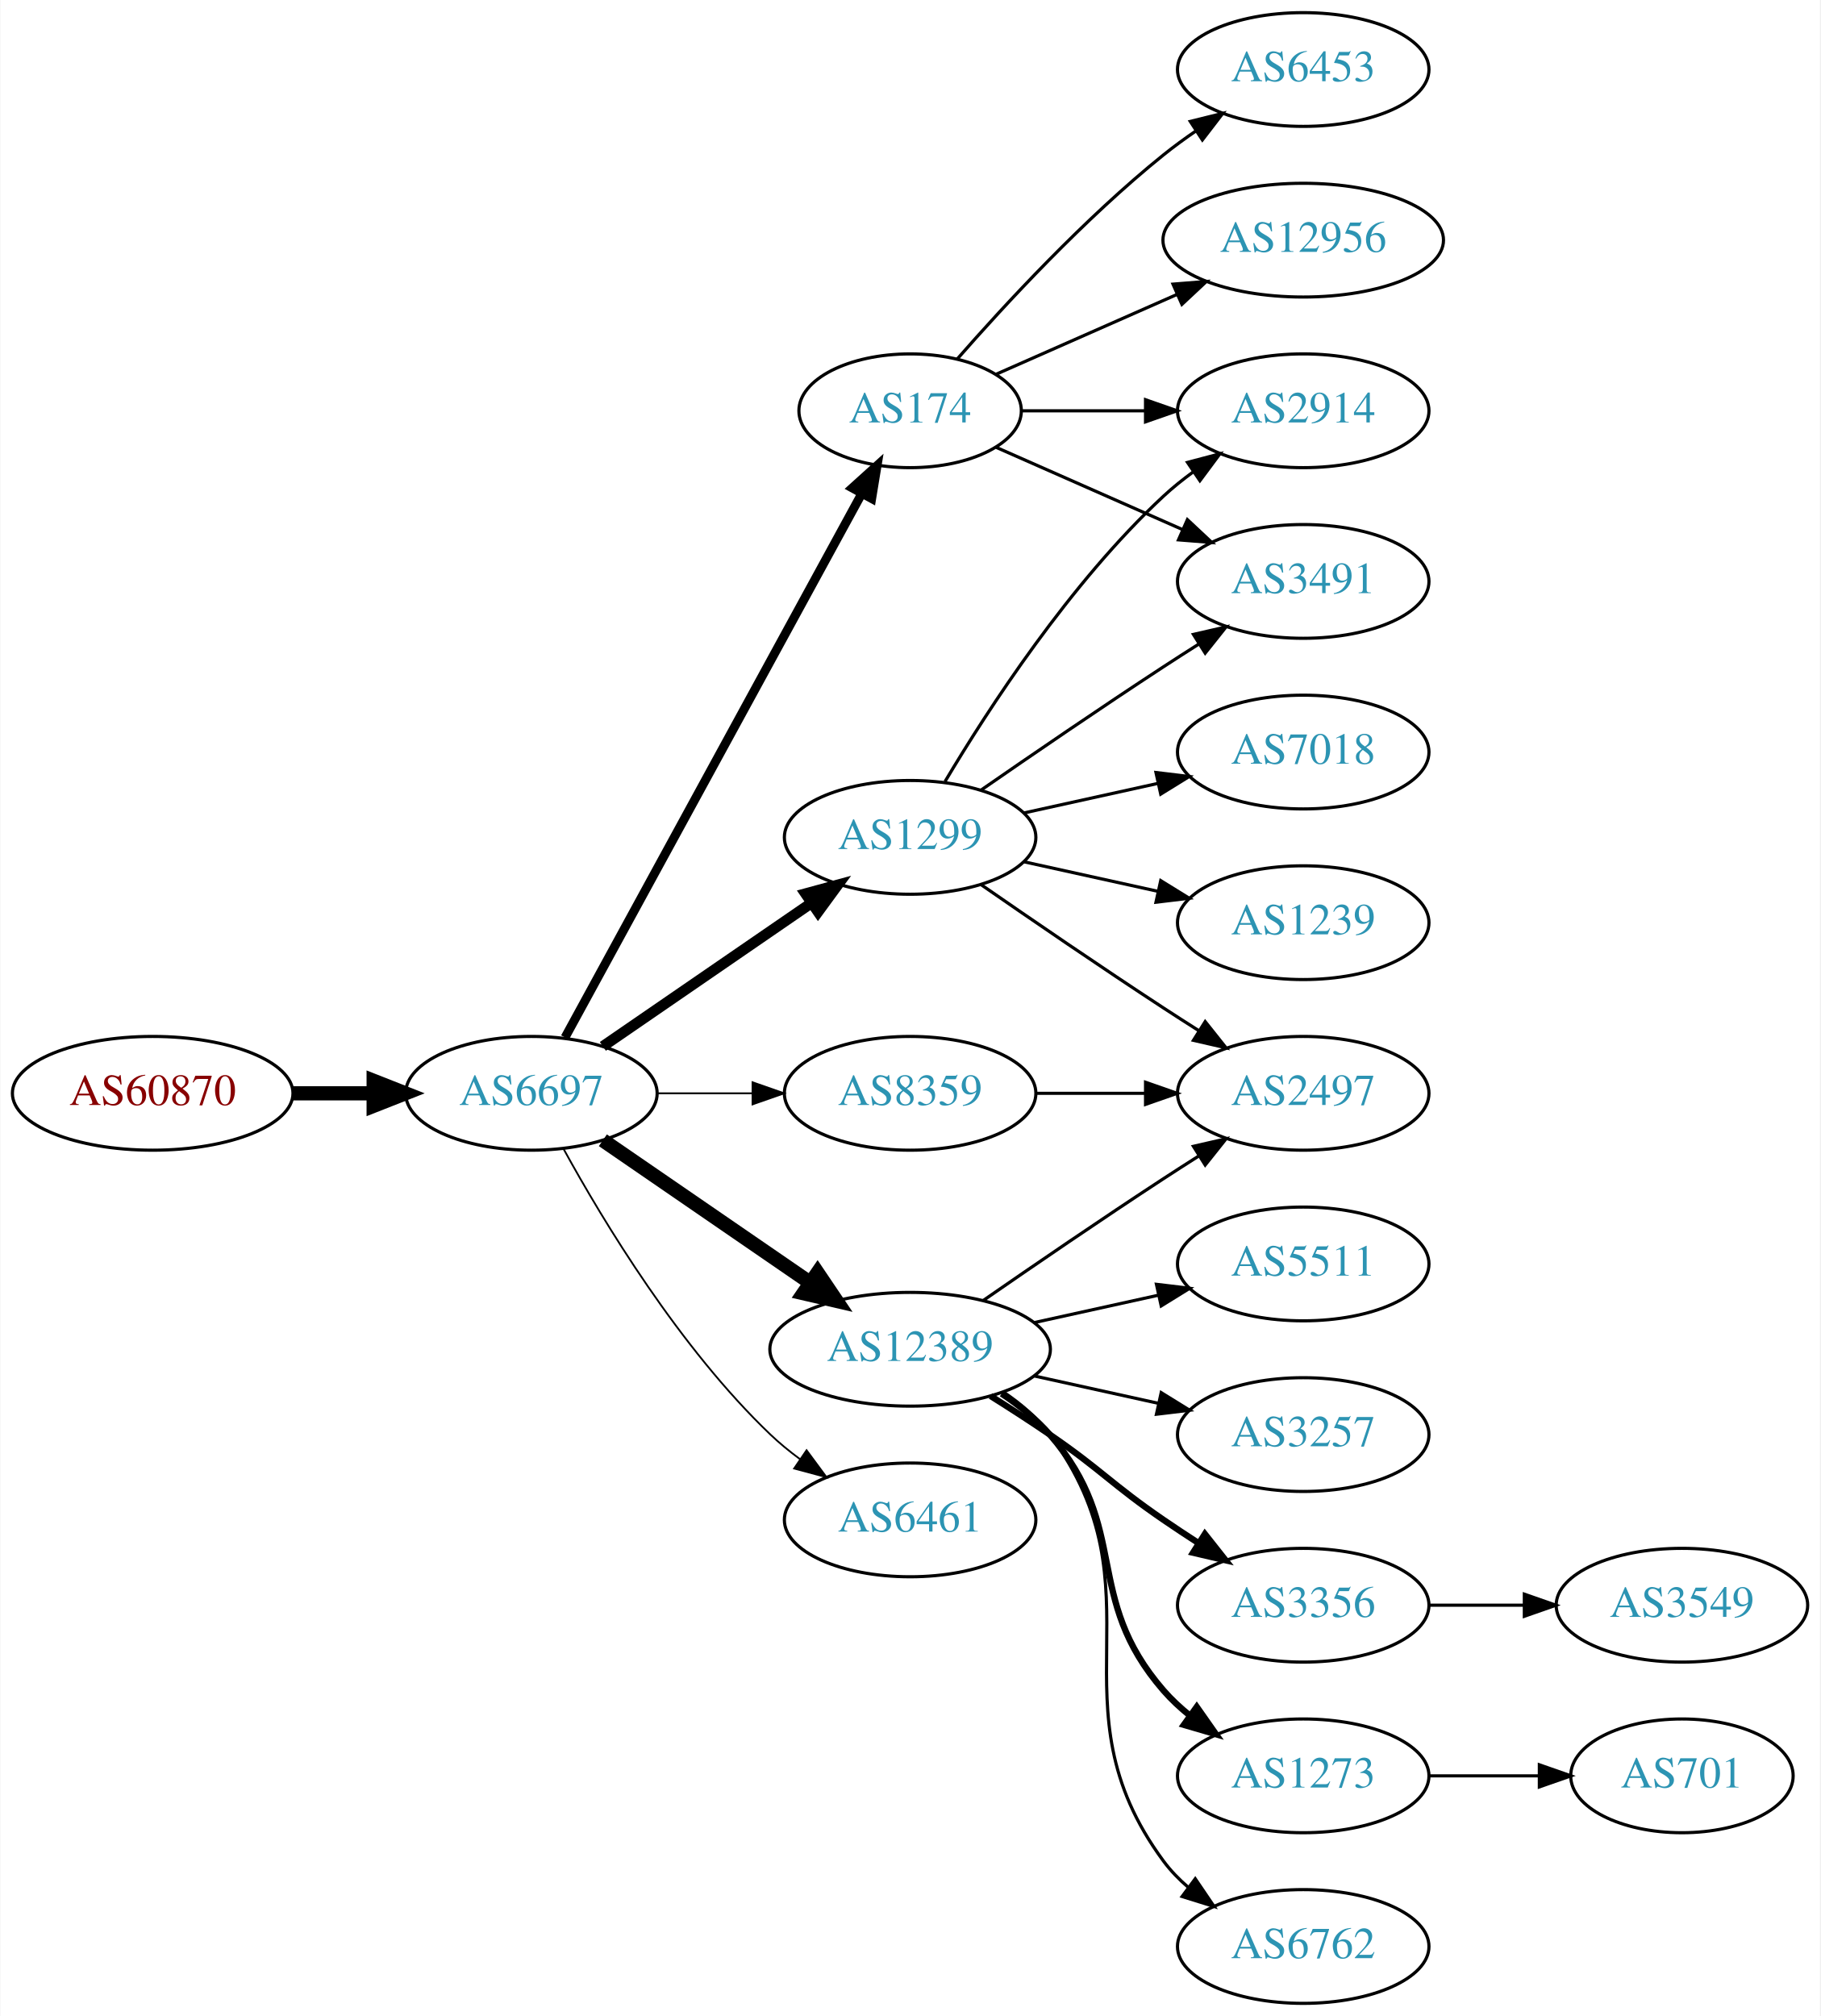
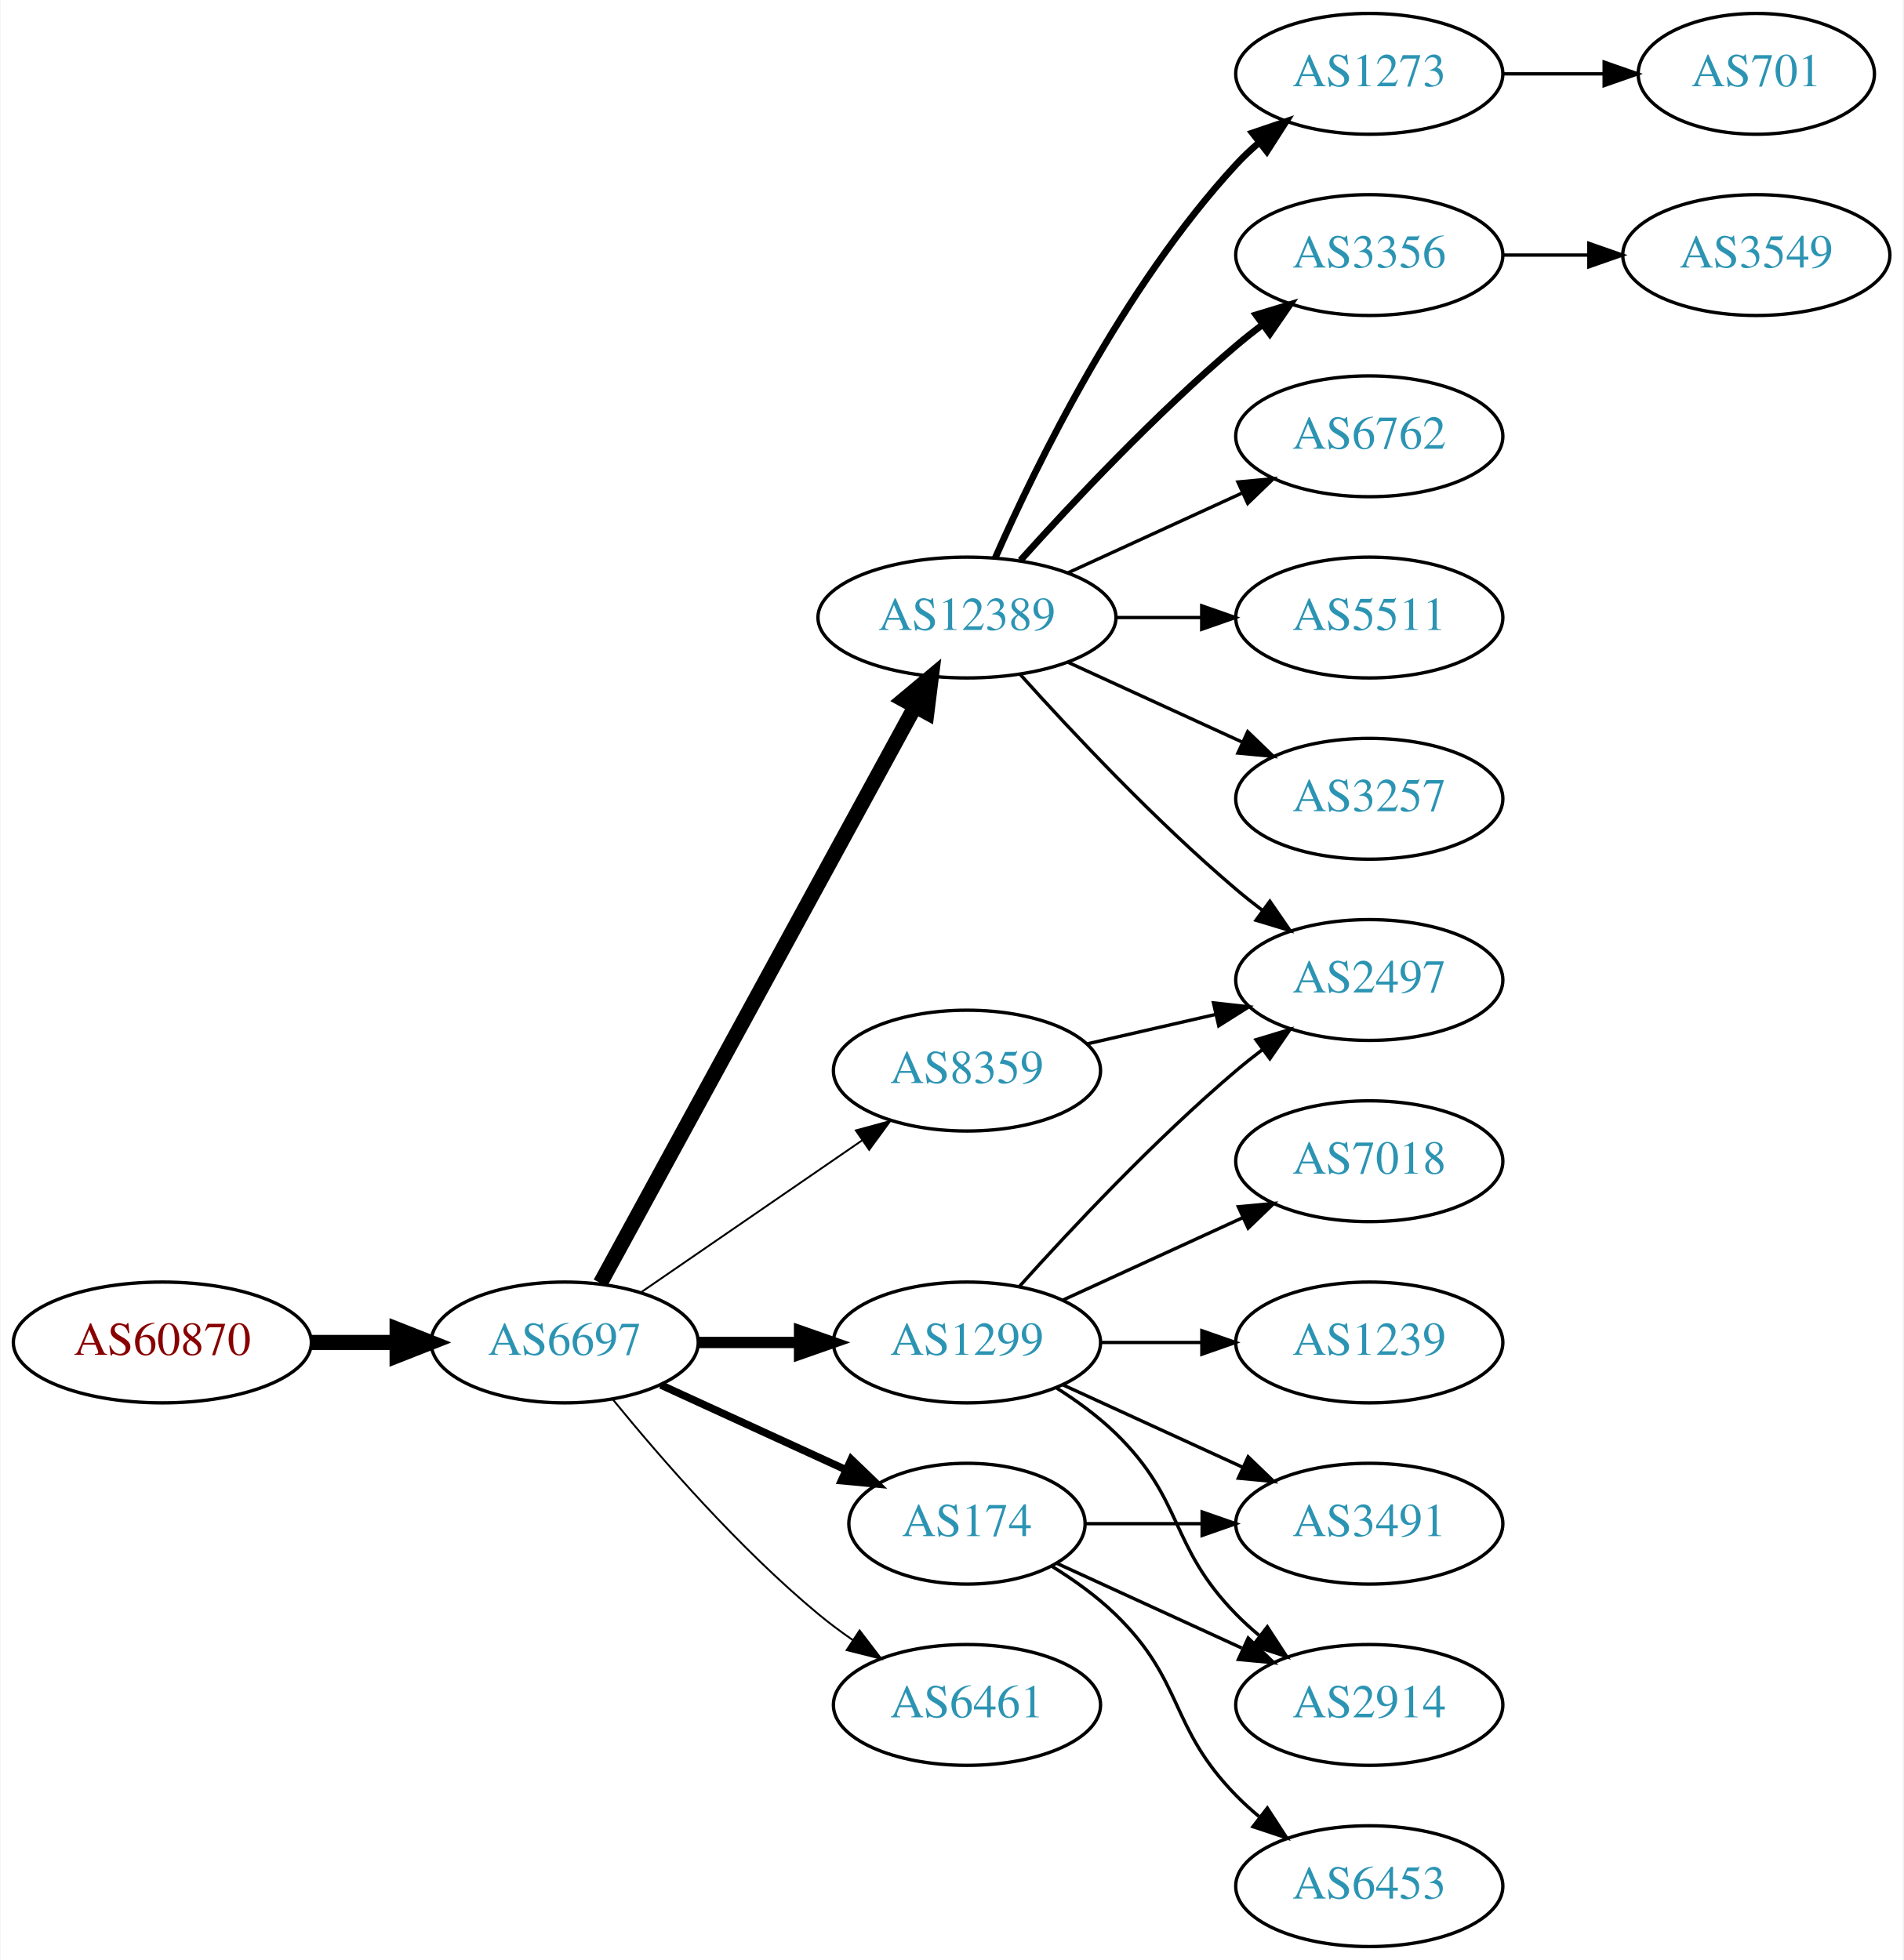
- <svg xmlns="http://www.w3.org/2000/svg" xmlns:xlink="http://www.w3.org/1999/xlink" width="576pt" height="638pt" viewBox="0.00 0.00 575.76 638.00">
-   <g id="graph0" class="graph" transform="scale(1 1) rotate(0) translate(4 634)">
-     <polygon fill="white" stroke="none" points="-4,4 -4,-634 571.762,-634 571.762,4 -4,4" />
+ <svg xmlns="http://www.w3.org/2000/svg" xmlns:xlink="http://www.w3.org/1999/xlink" width="567pt" height="584pt" viewBox="0.00 0.00 566.66 584.00">
+   <g id="graph0" class="graph" transform="scale(1 1) rotate(0) translate(4 580)">
+     <polygon fill="white" stroke="none" points="-4,4 -4,-580 562.663,-580 562.663,4 -4,4" />
    <g id="node1" class="node">
      <g id="a_node1">
        <a xlink:href="/asn/60870" xlink:title="AS60870 ~ TECSBY-AS [AT]">
-           <ellipse fill="#ffffff" stroke="black" cx="44.196" cy="-288" rx="44.393" ry="18" />
-           <text text-anchor="middle" x="44.196" y="-284.3" font-family="Times,serif" font-size="14.00" fill="#880000">AS60870</text>
+           <ellipse fill="#ffffff" stroke="black" cx="44.196" cy="-180" rx="44.393" ry="18" />
+           <text text-anchor="middle" x="44.196" y="-176.3" font-family="Times,serif" font-size="14.00" fill="#880000">AS60870</text>
        </a>
      </g>
    </g>
    <g id="node2" class="node">
      <g id="a_node2">
        <a xlink:href="/asn/6697" xlink:title="AS6697 ~ BELPAK [BY]">
-           <ellipse fill="#ffffff" stroke="black" cx="164.039" cy="-288" rx="39.794" ry="18" />
-           <text text-anchor="middle" x="164.039" y="-284.3" font-family="Times,serif" font-size="14.00" fill="#2c94b3">AS6697</text>
+           <ellipse fill="#ffffff" stroke="black" cx="164.039" cy="-180" rx="39.794" ry="18" />
+           <text text-anchor="middle" x="164.039" y="-176.3" font-family="Times,serif" font-size="14.00" fill="#2c94b3">AS6697</text>
        </a>
      </g>
    </g>
    <g id="edge1" class="edge">
-       <path fill="none" stroke="black" stroke-width="4.5" d="M88.407,-288C96.72,-288 105.482,-288 113.965,-288" />
-       <polygon fill="black" stroke="black" stroke-width="4.5" points="114.123,-291.938 124.123,-288 114.123,-284.063 114.123,-291.938" />
+       <path fill="none" stroke="black" stroke-width="4.5" d="M88.407,-180C96.72,-180 105.482,-180 113.965,-180" />
+       <polygon fill="black" stroke="black" stroke-width="4.5" points="114.123,-183.938 124.123,-180 114.123,-176.063 114.123,-183.938" />
    </g>
    <g id="node3" class="node">
      <g id="a_node3">
-         <a xlink:href="/asn/1299" xlink:title="AS1299 ~ Telia Carrier [EU]">
-           <ellipse fill="#ffffff" stroke="black" cx="283.881" cy="-369" rx="39.794" ry="18" />
-           <text text-anchor="middle" x="283.881" y="-365.3" font-family="Times,serif" font-size="14.00" fill="#2c94b3">AS1299</text>
+         <a xlink:href="/asn/12389" xlink:title="AS12389 ~ PJSC Rostelecom [RU]">
+           <ellipse fill="#ffffff" stroke="black" cx="283.881" cy="-396" rx="44.393" ry="18" />
+           <text text-anchor="middle" x="283.881" y="-392.3" font-family="Times,serif" font-size="14.00" fill="#2c94b3">AS12389</text>
        </a>
      </g>
    </g>
    <g id="edge2" class="edge">
-       <path fill="none" stroke="black" stroke-width="3.375" d="M186.653,-302.857C205.141,-315.565 231.955,-333.995 252.585,-348.175" />
-       <polygon fill="black" stroke="black" stroke-width="3.375" points="250.781,-351.183 261.005,-353.963 254.747,-345.414 250.781,-351.183" />
+       <path fill="none" stroke="black" stroke-width="4.5" d="M174.682,-197.676C195.364,-235.584 244.076,-324.873 268.456,-369.559" />
+       <polygon fill="black" stroke="black" stroke-width="4.5" points="265.024,-371.49 273.27,-378.383 271.937,-367.718 265.024,-371.49" />
    </g>
    <g id="node4" class="node">
      <g id="a_node4">
-         <a xlink:href="/asn/12389" xlink:title="AS12389 ~ PJSC Rostelecom [RU]">
-           <ellipse fill="#ffffff" stroke="black" cx="283.881" cy="-207" rx="44.393" ry="18" />
-           <text text-anchor="middle" x="283.881" y="-203.3" font-family="Times,serif" font-size="14.00" fill="#2c94b3">AS12389</text>
+         <a xlink:href="/asn/1299" xlink:title="AS1299 ~ Telia Carrier [EU]">
+           <ellipse fill="#ffffff" stroke="black" cx="283.881" cy="-180" rx="39.794" ry="18" />
+           <text text-anchor="middle" x="283.881" y="-176.3" font-family="Times,serif" font-size="14.00" fill="#2c94b3">AS1299</text>
        </a>
      </g>
    </g>
    <g id="edge3" class="edge">
-       <path fill="none" stroke="black" stroke-width="4.5" d="M186.653,-273.143C205.025,-260.515 231.618,-242.236 252.195,-228.093" />
-       <polygon fill="black" stroke="black" stroke-width="4.5" points="254.593,-231.222 260.603,-222.313 250.132,-224.732 254.593,-231.222" />
+       <path fill="none" stroke="black" stroke-width="3.375" d="M203.951,-180C213.505,-180 223.854,-180 233.817,-180" />
+       <polygon fill="black" stroke="black" stroke-width="3.375" points="234.009,-183.5 244.009,-180 234.009,-176.5 234.009,-183.5" />
    </g>
    <g id="node5" class="node">
      <g id="a_node5">
        <a xlink:href="/asn/174" xlink:title="AS174 ~ Cogent Communications [US]">
-           <ellipse fill="#ffffff" stroke="black" cx="283.881" cy="-504" rx="35.194" ry="18" />
-           <text text-anchor="middle" x="283.881" y="-500.3" font-family="Times,serif" font-size="14.00" fill="#2c94b3">AS174</text>
+           <ellipse fill="#ffffff" stroke="black" cx="283.881" cy="-126" rx="35.194" ry="18" />
+           <text text-anchor="middle" x="283.881" y="-122.3" font-family="Times,serif" font-size="14.00" fill="#2c94b3">AS174</text>
        </a>
      </g>
    </g>
    <g id="edge4" class="edge">
-       <path fill="none" stroke="black" stroke-width="2.812" d="M174.682,-305.676C195.415,-343.679 244.318,-433.316 268.637,-477.89" />
-       <polygon fill="black" stroke="black" stroke-width="2.812" points="265.572,-479.581 273.434,-486.683 271.717,-476.228 265.572,-479.581" />
+       <path fill="none" stroke="black" stroke-width="2.25" d="M192.667,-167.339C209.084,-159.817 230.065,-150.202 247.662,-142.139" />
+       <polygon fill="black" stroke="black" stroke-width="2.25" points="249.407,-145.189 257.04,-137.842 246.49,-138.826 249.407,-145.189" />
    </g>
    <g id="node6" class="node">
      <g id="a_node6">
-         <a xlink:href="/asn/6461" xlink:title="AS6461 ~ Zayo Bandwidth [US]">
-           <ellipse fill="#ffffff" stroke="black" cx="283.881" cy="-153" rx="39.794" ry="18" />
-           <text text-anchor="middle" x="283.881" y="-149.3" font-family="Times,serif" font-size="14.00" fill="#2c94b3">AS6461</text>
+         <a xlink:href="/asn/8359" xlink:title="AS8359 ~ MTS PJSC [RU]">
+           <ellipse fill="#ffffff" stroke="black" cx="283.881" cy="-261" rx="39.794" ry="18" />
+           <text text-anchor="middle" x="283.881" y="-257.3" font-family="Times,serif" font-size="14.00" fill="#2c94b3">AS8359</text>
        </a>
      </g>
    </g>
    <g id="edge5" class="edge">
-       <path fill="none" stroke="black" stroke-width="0.562" d="M174.28,-270.287C186.825,-247.439 211.002,-207.389 239.685,-180 242.553,-177.261 245.742,-174.653 249.051,-172.215" />
-       <polygon fill="black" stroke="black" stroke-width="0.562" points="251.114,-175.044 257.411,-166.523 247.175,-169.258 251.114,-175.044" />
+       <path fill="none" stroke="black" stroke-width="0.562" d="M186.653,-194.857C205.141,-207.565 231.955,-225.995 252.585,-240.175" />
+       <polygon fill="black" stroke="black" stroke-width="0.562" points="250.781,-243.183 261.005,-245.963 254.747,-237.414 250.781,-243.183" />
    </g>
    <g id="node7" class="node">
      <g id="a_node7">
-         <a xlink:href="/asn/8359" xlink:title="AS8359 ~ MTS PJSC [RU]">
-           <ellipse fill="#ffffff" stroke="black" cx="283.881" cy="-288" rx="39.794" ry="18" />
-           <text text-anchor="middle" x="283.881" y="-284.3" font-family="Times,serif" font-size="14.00" fill="#2c94b3">AS8359</text>
+         <a xlink:href="/asn/6461" xlink:title="AS6461 ~ Zayo Bandwidth [US]">
+           <ellipse fill="#ffffff" stroke="black" cx="283.881" cy="-72" rx="39.794" ry="18" />
+           <text text-anchor="middle" x="283.881" y="-68.3" font-family="Times,serif" font-size="14.00" fill="#2c94b3">AS6461</text>
        </a>
      </g>
    </g>
    <g id="edge6" class="edge">
-       <path fill="none" stroke="black" stroke-width="0.562" d="M203.951,-288C213.505,-288 223.854,-288 233.817,-288" />
-       <polygon fill="black" stroke="black" stroke-width="0.562" points="234.009,-291.5 244.009,-288 234.009,-284.5 234.009,-291.5" />
+       <path fill="none" stroke="black" stroke-width="0.562" d="M178.458,-162.935C192.572,-145.625 215.987,-118.655 239.685,-99 242.901,-96.332 246.402,-93.73 249.972,-91.259" />
+       <polygon fill="black" stroke="black" stroke-width="0.562" points="251.896,-94.183 258.329,-85.764 248.05,-88.334 251.896,-94.183" />
    </g>
    <g id="node8" class="node">
      <g id="a_node8">
-         <a xlink:href="/asn/2914" xlink:title="AS2914 ~ NTT America, Inc. [US]">
-           <ellipse fill="#ffffff" stroke="black" cx="408.273" cy="-504" rx="39.794" ry="18" />
-           <text text-anchor="middle" x="408.273" y="-500.3" font-family="Times,serif" font-size="14.00" fill="#2c94b3">AS2914</text>
+         <a xlink:href="/asn/3257" xlink:title="AS3257 ~ GTT [DE]">
+           <ellipse fill="#ffffff" stroke="black" cx="403.724" cy="-342" rx="39.794" ry="18" />
+           <text text-anchor="middle" x="403.724" y="-338.3" font-family="Times,serif" font-size="14.00" fill="#2c94b3">AS3257</text>
        </a>
      </g>
    </g>
    <g id="edge7" class="edge">
-       <path fill="none" stroke="black" d="M294.927,-386.671C308.498,-409.472 334.43,-449.472 364.077,-477 366.984,-479.699 370.197,-482.28 373.521,-484.703" />
-       <polygon fill="black" stroke="black" points="371.656,-487.667 381.899,-490.375 375.58,-481.87 371.656,-487.667" />
+       <path fill="none" stroke="black" d="M314.011,-382.652C329.622,-375.498 349.02,-366.609 365.692,-358.97" />
+       <polygon fill="black" stroke="black" points="367.511,-361.986 375.144,-354.638 364.595,-355.622 367.511,-361.986" />
    </g>
    <g id="node9" class="node">
      <g id="a_node9">
        <a xlink:href="/asn/2497" xlink:title="AS2497 ~ Internet Initiative Japan Inc. [JP]">
-           <ellipse fill="#ffffff" stroke="black" cx="408.273" cy="-288" rx="39.794" ry="18" />
-           <text text-anchor="middle" x="408.273" y="-284.3" font-family="Times,serif" font-size="14.00" fill="#2c94b3">AS2497</text>
+           <ellipse fill="#ffffff" stroke="black" cx="403.724" cy="-288" rx="39.794" ry="18" />
+           <text text-anchor="middle" x="403.724" y="-284.3" font-family="Times,serif" font-size="14.00" fill="#2c94b3">AS2497</text>
        </a>
      </g>
    </g>
    <g id="edge8" class="edge">
-       <path fill="none" stroke="black" d="M306.238,-354.099C322.089,-343.123 344.292,-327.921 364.077,-315 367.659,-312.661 371.43,-310.241 375.19,-307.856" />
-       <polygon fill="black" stroke="black" points="377.252,-310.693 383.851,-302.404 373.523,-304.769 377.252,-310.693" />
+       <path fill="none" stroke="black" d="M299.814,-378.956C315.14,-361.903 340.075,-335.35 364.077,-315 366.574,-312.883 369.235,-310.768 371.946,-308.707" />
+       <polygon fill="black" stroke="black" points="374.112,-311.459 380.123,-302.734 369.983,-305.806 374.112,-311.459" />
    </g>
    <g id="node10" class="node">
      <g id="a_node10">
-         <a xlink:href="/asn/7018" xlink:title="AS7018 ~ AT&amp;T Services, Inc. [US]">
-           <ellipse fill="#ffffff" stroke="black" cx="408.273" cy="-396" rx="39.794" ry="18" />
-           <text text-anchor="middle" x="408.273" y="-392.3" font-family="Times,serif" font-size="14.00" fill="#2c94b3">AS7018</text>
+         <a xlink:href="/asn/1273" xlink:title="AS1273 ~ Vodafone Group PLC [EU]">
+           <ellipse fill="#ffffff" stroke="black" cx="403.724" cy="-558" rx="39.794" ry="18" />
+           <text text-anchor="middle" x="403.724" y="-554.3" font-family="Times,serif" font-size="14.00" fill="#2c94b3">AS1273</text>
        </a>
      </g>
    </g>
    <g id="edge9" class="edge">
-       <path fill="none" stroke="black" d="M319.954,-376.737C333.141,-379.646 348.321,-382.995 362.287,-386.076" />
-       <polygon fill="black" stroke="black" points="361.676,-389.525 372.196,-388.262 363.184,-382.69 361.676,-389.525" />
+       <path fill="none" stroke="black" stroke-width="2" d="M292.297,-413.761C304.365,-441.183 330.337,-494.473 364.077,-531 366.108,-533.198 368.347,-535.319 370.693,-537.34" />
+       <polygon fill="black" stroke="black" stroke-width="2" points="368.905,-540.386 378.937,-543.794 373.22,-534.874 368.905,-540.386" />
    </g>
    <g id="node11" class="node">
      <g id="a_node11">
-         <a xlink:href="/asn/1239" xlink:title="AS1239 ~ Sprint [US]">
-           <ellipse fill="#ffffff" stroke="black" cx="408.273" cy="-342" rx="39.794" ry="18" />
-           <text text-anchor="middle" x="408.273" y="-338.3" font-family="Times,serif" font-size="14.00" fill="#2c94b3">AS1239</text>
+         <a xlink:href="/asn/3356" xlink:title="AS3356 ~ Level 3 Parent, LLC [US]">
+           <ellipse fill="#ffffff" stroke="black" cx="403.724" cy="-504" rx="39.794" ry="18" />
+           <text text-anchor="middle" x="403.724" y="-500.3" font-family="Times,serif" font-size="14.00" fill="#2c94b3">AS3356</text>
        </a>
      </g>
    </g>
    <g id="edge10" class="edge">
-       <path fill="none" stroke="black" d="M319.954,-361.263C333.141,-358.354 348.321,-355.005 362.287,-351.924" />
-       <polygon fill="black" stroke="black" points="363.184,-355.31 372.196,-349.738 361.676,-348.475 363.184,-355.31" />
+       <path fill="none" stroke="black" stroke-width="2" d="M299.814,-413.044C315.14,-430.097 340.075,-456.65 364.077,-477 366.574,-479.117 369.235,-481.232 371.946,-483.293" />
+       <polygon fill="black" stroke="black" stroke-width="2" points="369.983,-486.194 380.123,-489.266 374.112,-480.541 369.983,-486.194" />
    </g>
    <g id="node12" class="node">
      <g id="a_node12">
-         <a xlink:href="/asn/3491" xlink:title="AS3491 ~ PCCW Global, Inc. [US]">
-           <ellipse fill="#ffffff" stroke="black" cx="408.273" cy="-450" rx="39.794" ry="18" />
-           <text text-anchor="middle" x="408.273" y="-446.3" font-family="Times,serif" font-size="14.00" fill="#2c94b3">AS3491</text>
+         <a xlink:href="/asn/6762" xlink:title="AS6762 ~ TELECOM ITALIA SPARKLE S.p.A. [IT]">
+           <ellipse fill="#ffffff" stroke="black" cx="403.724" cy="-450" rx="39.794" ry="18" />
+           <text text-anchor="middle" x="403.724" y="-446.3" font-family="Times,serif" font-size="14.00" fill="#2c94b3">AS6762</text>
        </a>
      </g>
    </g>
    <g id="edge11" class="edge">
-       <path fill="none" stroke="black" d="M306.238,-383.901C322.089,-394.877 344.292,-410.079 364.077,-423 367.659,-425.339 371.43,-427.759 375.19,-430.144" />
-       <polygon fill="black" stroke="black" points="373.523,-433.231 383.851,-435.596 377.252,-427.307 373.523,-433.231" />
-     </g>
-     <g id="edge14" class="edge">
-       <path fill="none" stroke="black" d="M306.912,-222.367C322.714,-233.305 344.571,-248.261 364.077,-261 367.659,-263.339 371.43,-265.759 375.19,-268.144" />
-       <polygon fill="black" stroke="black" points="373.523,-271.231 383.851,-273.596 377.252,-265.307 373.523,-271.231" />
+       <path fill="none" stroke="black" d="M314.011,-409.348C329.622,-416.502 349.02,-425.391 365.692,-433.03" />
+       <polygon fill="black" stroke="black" points="364.595,-436.378 375.144,-437.362 367.511,-430.014 364.595,-436.378" />
    </g>
    <g id="node13" class="node">
      <g id="a_node13">
-         <a xlink:href="/asn/3257" xlink:title="AS3257 ~ GTT [DE]">
-           <ellipse fill="#ffffff" stroke="black" cx="408.273" cy="-180" rx="39.794" ry="18" />
-           <text text-anchor="middle" x="408.273" y="-176.3" font-family="Times,serif" font-size="14.00" fill="#2c94b3">AS3257</text>
+         <a xlink:href="/asn/5511" xlink:title="AS5511 ~ Orange S.A. [FR]">
+           <ellipse fill="#ffffff" stroke="black" cx="403.724" cy="-396" rx="39.794" ry="18" />
+           <text text-anchor="middle" x="403.724" y="-392.3" font-family="Times,serif" font-size="14.00" fill="#2c94b3">AS5511</text>
        </a>
      </g>
    </g>
    <g id="edge12" class="edge">
-       <path fill="none" stroke="black" d="M323.271,-198.531C335.662,-195.798 349.509,-192.743 362.329,-189.915" />
-       <polygon fill="black" stroke="black" points="363.333,-193.278 372.344,-187.705 361.825,-186.442 363.333,-193.278" />
+       <path fill="none" stroke="black" d="M328.092,-396C336.405,-396 345.168,-396 353.65,-396" />
+       <polygon fill="black" stroke="black" points="353.809,-399.5 363.809,-396 353.809,-392.5 353.809,-399.5" />
+     </g>
+     <g id="edge19" class="edge">
+       <path fill="none" stroke="black" d="M299.527,-196.725C314.828,-213.765 339.925,-240.523 364.077,-261 366.574,-263.117 369.235,-265.232 371.946,-267.293" />
+       <polygon fill="black" stroke="black" points="369.983,-270.194 380.123,-273.266 374.112,-264.541 369.983,-270.194" />
+     </g>
+     <g id="node15" class="node">
+       <g id="a_node15">
+         <a xlink:href="/asn/2914" xlink:title="AS2914 ~ NTT America, Inc. [US]">
+           <ellipse fill="#ffffff" stroke="black" cx="403.724" cy="-72" rx="39.794" ry="18" />
+           <text text-anchor="middle" x="403.724" y="-68.3" font-family="Times,serif" font-size="14.00" fill="#2c94b3">AS2914</text>
+         </a>
+       </g>
+     </g>
+     <g id="edge17" class="edge">
+       <path fill="none" stroke="black" d="M310.41,-166.538C316.573,-162.638 322.875,-158.052 328.077,-153 348.771,-132.906 343.905,-119.617 364.077,-99 366.17,-96.861 368.453,-94.782 370.83,-92.79" />
+       <polygon fill="black" stroke="black" points="373.349,-95.268 379.13,-86.389 369.074,-89.725 373.349,-95.268" />
+     </g>
+     <g id="node16" class="node">
+       <g id="a_node16">
+         <a xlink:href="/asn/3491" xlink:title="AS3491 ~ PCCW Global, Inc. [US]">
+           <ellipse fill="#ffffff" stroke="black" cx="403.724" cy="-126" rx="39.794" ry="18" />
+           <text text-anchor="middle" x="403.724" y="-122.3" font-family="Times,serif" font-size="14.00" fill="#2c94b3">AS3491</text>
+         </a>
+       </g>
+     </g>
+     <g id="edge20" class="edge">
+       <path fill="none" stroke="black" d="M312.51,-167.339C328.467,-160.027 348.738,-150.739 366.02,-142.819" />
+       <polygon fill="black" stroke="black" points="367.635,-145.929 375.268,-138.581 364.719,-139.565 367.635,-145.929" />
+     </g>
+     <g id="node17" class="node">
+       <g id="a_node17">
+         <a xlink:href="/asn/1239" xlink:title="AS1239 ~ Sprint [US]">
+           <ellipse fill="#ffffff" stroke="black" cx="403.724" cy="-180" rx="39.794" ry="18" />
+           <text text-anchor="middle" x="403.724" y="-176.3" font-family="Times,serif" font-size="14.00" fill="#2c94b3">AS1239</text>
+         </a>
+       </g>
+     </g>
+     <g id="edge16" class="edge">
+       <path fill="none" stroke="black" d="M323.794,-180C333.347,-180 343.697,-180 353.659,-180" />
+       <polygon fill="black" stroke="black" points="353.852,-183.5 363.852,-180 353.852,-176.5 353.852,-183.5" />
+     </g>
+     <g id="node18" class="node">
+       <g id="a_node18">
+         <a xlink:href="/asn/7018" xlink:title="AS7018 ~ AT&amp;T Services, Inc. [US]">
+           <ellipse fill="#ffffff" stroke="black" cx="403.724" cy="-234" rx="39.794" ry="18" />
+           <text text-anchor="middle" x="403.724" y="-230.3" font-family="Times,serif" font-size="14.00" fill="#2c94b3">AS7018</text>
+         </a>
+       </g>
+     </g>
+     <g id="edge18" class="edge">
+       <path fill="none" stroke="black" d="M312.51,-192.661C328.467,-199.973 348.738,-209.261 366.02,-217.181" />
+       <polygon fill="black" stroke="black" points="364.719,-220.435 375.268,-221.419 367.635,-214.071 364.719,-220.435" />
    </g>
    <g id="node14" class="node">
      <g id="a_node14">
-         <a xlink:href="/asn/3356" xlink:title="AS3356 ~ Level 3 Parent, LLC [US]">
-           <ellipse fill="#ffffff" stroke="black" cx="408.273" cy="-126" rx="39.794" ry="18" />
-           <text text-anchor="middle" x="408.273" y="-122.3" font-family="Times,serif" font-size="14.00" fill="#2c94b3">AS3356</text>
+         <a xlink:href="/asn/6453" xlink:title="AS6453 ~ TATA COMMUNICATIONS (AMERICA) INC [US]">
+           <ellipse fill="#ffffff" stroke="black" cx="403.724" cy="-18" rx="39.794" ry="18" />
+           <text text-anchor="middle" x="403.724" y="-14.3" font-family="Times,serif" font-size="14.00" fill="#2c94b3">AS6453</text>
        </a>
      </g>
    </g>
    <g id="edge13" class="edge">
-       <path fill="none" stroke="black" stroke-width="2" d="M309.332,-192.22C315.515,-188.345 322.096,-184.101 328.077,-180 344.572,-168.689 347.583,-164.311 364.077,-153 367.606,-150.581 371.343,-148.111 375.084,-145.698" />
-       <polygon fill="black" stroke="black" stroke-width="2" points="377.156,-148.528 383.725,-140.216 373.406,-142.618 377.156,-148.528" />
-     </g>
-     <g id="node15" class="node">
-       <g id="a_node15">
-         <a xlink:href="/asn/1273" xlink:title="AS1273 ~ Vodafone Group PLC [EU]">
-           <ellipse fill="#ffffff" stroke="black" cx="408.273" cy="-72" rx="39.794" ry="18" />
-           <text text-anchor="middle" x="408.273" y="-68.3" font-family="Times,serif" font-size="14.00" fill="#2c94b3">AS1273</text>
-         </a>
-       </g>
+       <path fill="none" stroke="black" d="M309.06,-113.383C315.645,-109.306 322.494,-104.422 328.077,-99 348.771,-78.906 343.905,-65.617 364.077,-45 366.17,-42.861 368.453,-40.782 370.83,-38.79" />
+       <polygon fill="black" stroke="black" points="373.349,-41.268 379.13,-32.389 369.074,-35.725 373.349,-41.268" />
+     </g>
+     <g id="edge14" class="edge">
+       <path fill="none" stroke="black" d="M310.742,-114.149C326.863,-106.762 347.865,-97.138 365.73,-88.952" />
+       <polygon fill="black" stroke="black" points="367.649,-91.923 375.282,-84.575 364.733,-85.559 367.649,-91.923" />
    </g>
    <g id="edge15" class="edge">
-       <path fill="none" stroke="black" stroke-width="2" d="M312.829,-192.956C318.366,-189.281 323.786,-184.941 328.077,-180 353.911,-150.258 338.243,-128.742 364.077,-99 366.542,-96.162 369.379,-93.523 372.397,-91.094" />
-       <polygon fill="black" stroke="black" stroke-width="2" points="374.583,-93.833 380.675,-85.164 370.507,-88.142 374.583,-93.833" />
-     </g>
-     <g id="node16" class="node">
-       <g id="a_node16">
-         <a xlink:href="/asn/6762" xlink:title="AS6762 ~ TELECOM ITALIA SPARKLE S.p.A. [IT]">
-           <ellipse fill="#ffffff" stroke="black" cx="408.273" cy="-18" rx="39.794" ry="18" />
-           <text text-anchor="middle" x="408.273" y="-14.3" font-family="Times,serif" font-size="14.00" fill="#2c94b3">AS6762</text>
-         </a>
-       </g>
-     </g>
-     <g id="edge16" class="edge">
-       <path fill="none" stroke="black" d="M313.439,-193.445C318.938,-189.74 324.188,-185.263 328.077,-180 364.981,-130.059 327.174,-94.941 364.077,-45 366.311,-41.977 368.994,-39.214 371.914,-36.707" />
-       <polygon fill="black" stroke="black" points="374.109,-39.437 380.058,-30.669 369.94,-33.814 374.109,-39.437" />
-     </g>
-     <g id="node17" class="node">
-       <g id="a_node17">
-         <a xlink:href="/asn/5511" xlink:title="AS5511 ~ Orange S.A. [FR]">
-           <ellipse fill="#ffffff" stroke="black" cx="408.273" cy="-234" rx="39.794" ry="18" />
-           <text text-anchor="middle" x="408.273" y="-230.3" font-family="Times,serif" font-size="14.00" fill="#2c94b3">AS5511</text>
-         </a>
-       </g>
-     </g>
-     <g id="edge17" class="edge">
-       <path fill="none" stroke="black" d="M323.271,-215.469C335.662,-218.202 349.509,-221.257 362.329,-224.085" />
-       <polygon fill="black" stroke="black" points="361.825,-227.558 372.344,-226.295 363.333,-220.722 361.825,-227.558" />
-     </g>
-     <g id="edge20" class="edge">
-       <path fill="none" stroke="black" d="M319.3,-504C331.351,-504 345.127,-504 358.144,-504" />
-       <polygon fill="black" stroke="black" points="358.374,-507.5 368.374,-504 358.374,-500.5 358.374,-507.5" />
+       <path fill="none" stroke="black" d="M319.283,-126C330.107,-126 342.275,-126 353.901,-126" />
+       <polygon fill="black" stroke="black" points="353.932,-129.5 363.932,-126 353.932,-122.5 353.932,-129.5" />
    </g>
    <g id="edge21" class="edge">
-       <path fill="none" stroke="black" d="M311.137,-492.416C328.323,-484.833 351.036,-474.812 370.07,-466.414" />
-       <polygon fill="black" stroke="black" points="371.622,-469.555 379.358,-462.316 368.796,-463.151 371.622,-469.555" />
+       <path fill="none" stroke="black" d="M319.6,-268.955C331.6,-271.704 345.221,-274.825 357.914,-277.733" />
+       <polygon fill="black" stroke="black" points="357.316,-281.187 367.845,-280.009 358.88,-274.364 357.316,-281.187" />
+     </g>
+     <g id="node20" class="node">
+       <g id="a_node20">
+         <a xlink:href="/asn/701" xlink:title="AS701 ~ UUNET [US]">
+           <ellipse fill="#ffffff" stroke="black" cx="519.017" cy="-558" rx="35.194" ry="18" />
+           <text text-anchor="middle" x="519.017" y="-554.3" font-family="Times,serif" font-size="14.00" fill="#2c94b3">AS701</text>
+         </a>
+       </g>
+     </g>
+     <g id="edge23" class="edge">
+       <path fill="none" stroke="black" d="M443.396,-558C453.101,-558 463.592,-558 473.555,-558" />
+       <polygon fill="black" stroke="black" points="473.691,-561.5 483.691,-558 473.691,-554.5 473.691,-561.5" />
    </g>
    <g id="node19" class="node">
      <g id="a_node19">
-         <a xlink:href="/asn/6453" xlink:title="AS6453 ~ TATA COMMUNICATIONS (AMERICA) INC [US]">
-           <ellipse fill="#ffffff" stroke="black" cx="408.273" cy="-612" rx="39.794" ry="18" />
-           <text text-anchor="middle" x="408.273" y="-608.3" font-family="Times,serif" font-size="14.00" fill="#2c94b3">AS6453</text>
-         </a>
-       </g>
-     </g>
-     <g id="edge19" class="edge">
-       <path fill="none" stroke="black" d="M298.755,-520.345C313.825,-537.559 339.103,-564.901 364.077,-585 367.333,-587.62 370.858,-590.192 374.442,-592.646" />
-       <polygon fill="black" stroke="black" points="372.53,-595.577 382.815,-598.121 376.361,-589.719 372.53,-595.577" />
-     </g>
-     <g id="node20" class="node">
-       <g id="a_node20">
-         <a xlink:href="/asn/12956" xlink:title="AS12956 ~ TELXIUS [ES]">
-           <ellipse fill="#ffffff" stroke="black" cx="408.273" cy="-558" rx="44.393" ry="18" />
-           <text text-anchor="middle" x="408.273" y="-554.3" font-family="Times,serif" font-size="14.00" fill="#2c94b3">AS12956</text>
+         <a xlink:href="/asn/3549" xlink:title="AS3549 ~ Level 3 Parent, LLC [US]">
+           <ellipse fill="#ffffff" stroke="black" cx="519.017" cy="-504" rx="39.794" ry="18" />
+           <text text-anchor="middle" x="519.017" y="-500.3" font-family="Times,serif" font-size="14.00" fill="#2c94b3">AS3549</text>
        </a>
      </g>
    </g>
    <g id="edge22" class="edge">
-       <path fill="none" stroke="black" d="M311.137,-515.584C327.842,-522.954 349.77,-532.629 368.465,-540.877" />
-       <polygon fill="black" stroke="black" points="367.061,-544.083 377.622,-544.918 369.886,-537.679 367.061,-544.083" />
-     </g>
-     <g id="edge24" class="edge">
-       <path fill="none" stroke="black" d="M323.607,-288C334.545,-288 346.596,-288 358.062,-288" />
-       <polygon fill="black" stroke="black" points="358.38,-291.5 368.38,-288 358.38,-284.5 358.38,-291.5" />
-     </g>
-     <g id="node18" class="node">
-       <g id="a_node18">
-         <a xlink:href="/asn/3549" xlink:title="AS3549 ~ Level 3 Parent, LLC [US]">
-           <ellipse fill="#ffffff" stroke="black" cx="528.116" cy="-126" rx="39.794" ry="18" />
-           <text text-anchor="middle" x="528.116" y="-122.3" font-family="Times,serif" font-size="14.00" fill="#2c94b3">AS3549</text>
-         </a>
-       </g>
-     </g>
-     <g id="edge18" class="edge">
-       <path fill="none" stroke="black" d="M448.186,-126C457.739,-126 468.089,-126 478.052,-126" />
-       <polygon fill="black" stroke="black" points="478.244,-129.5 488.244,-126 478.244,-122.5 478.244,-129.5" />
-     </g>
-     <g id="node21" class="node">
-       <g id="a_node21">
-         <a xlink:href="/asn/701" xlink:title="AS701 ~ UUNET [US]">
-           <ellipse fill="#ffffff" stroke="black" cx="528.116" cy="-72" rx="35.194" ry="18" />
-           <text text-anchor="middle" x="528.116" y="-68.3" font-family="Times,serif" font-size="14.00" fill="#2c94b3">AS701</text>
-         </a>
-       </g>
-     </g>
-     <g id="edge23" class="edge">
-       <path fill="none" stroke="black" d="M448.186,-72C459.273,-72 471.432,-72 482.815,-72" />
-       <polygon fill="black" stroke="black" points="482.996,-75.5 492.996,-72 482.996,-68.5 482.996,-75.5" />
+       <path fill="none" stroke="black" d="M443.396,-504C451.599,-504 460.363,-504 468.895,-504" />
+       <polygon fill="black" stroke="black" points="469.134,-507.5 479.134,-504 469.134,-500.5 469.134,-507.5" />
    </g>
  </g>
</svg>
